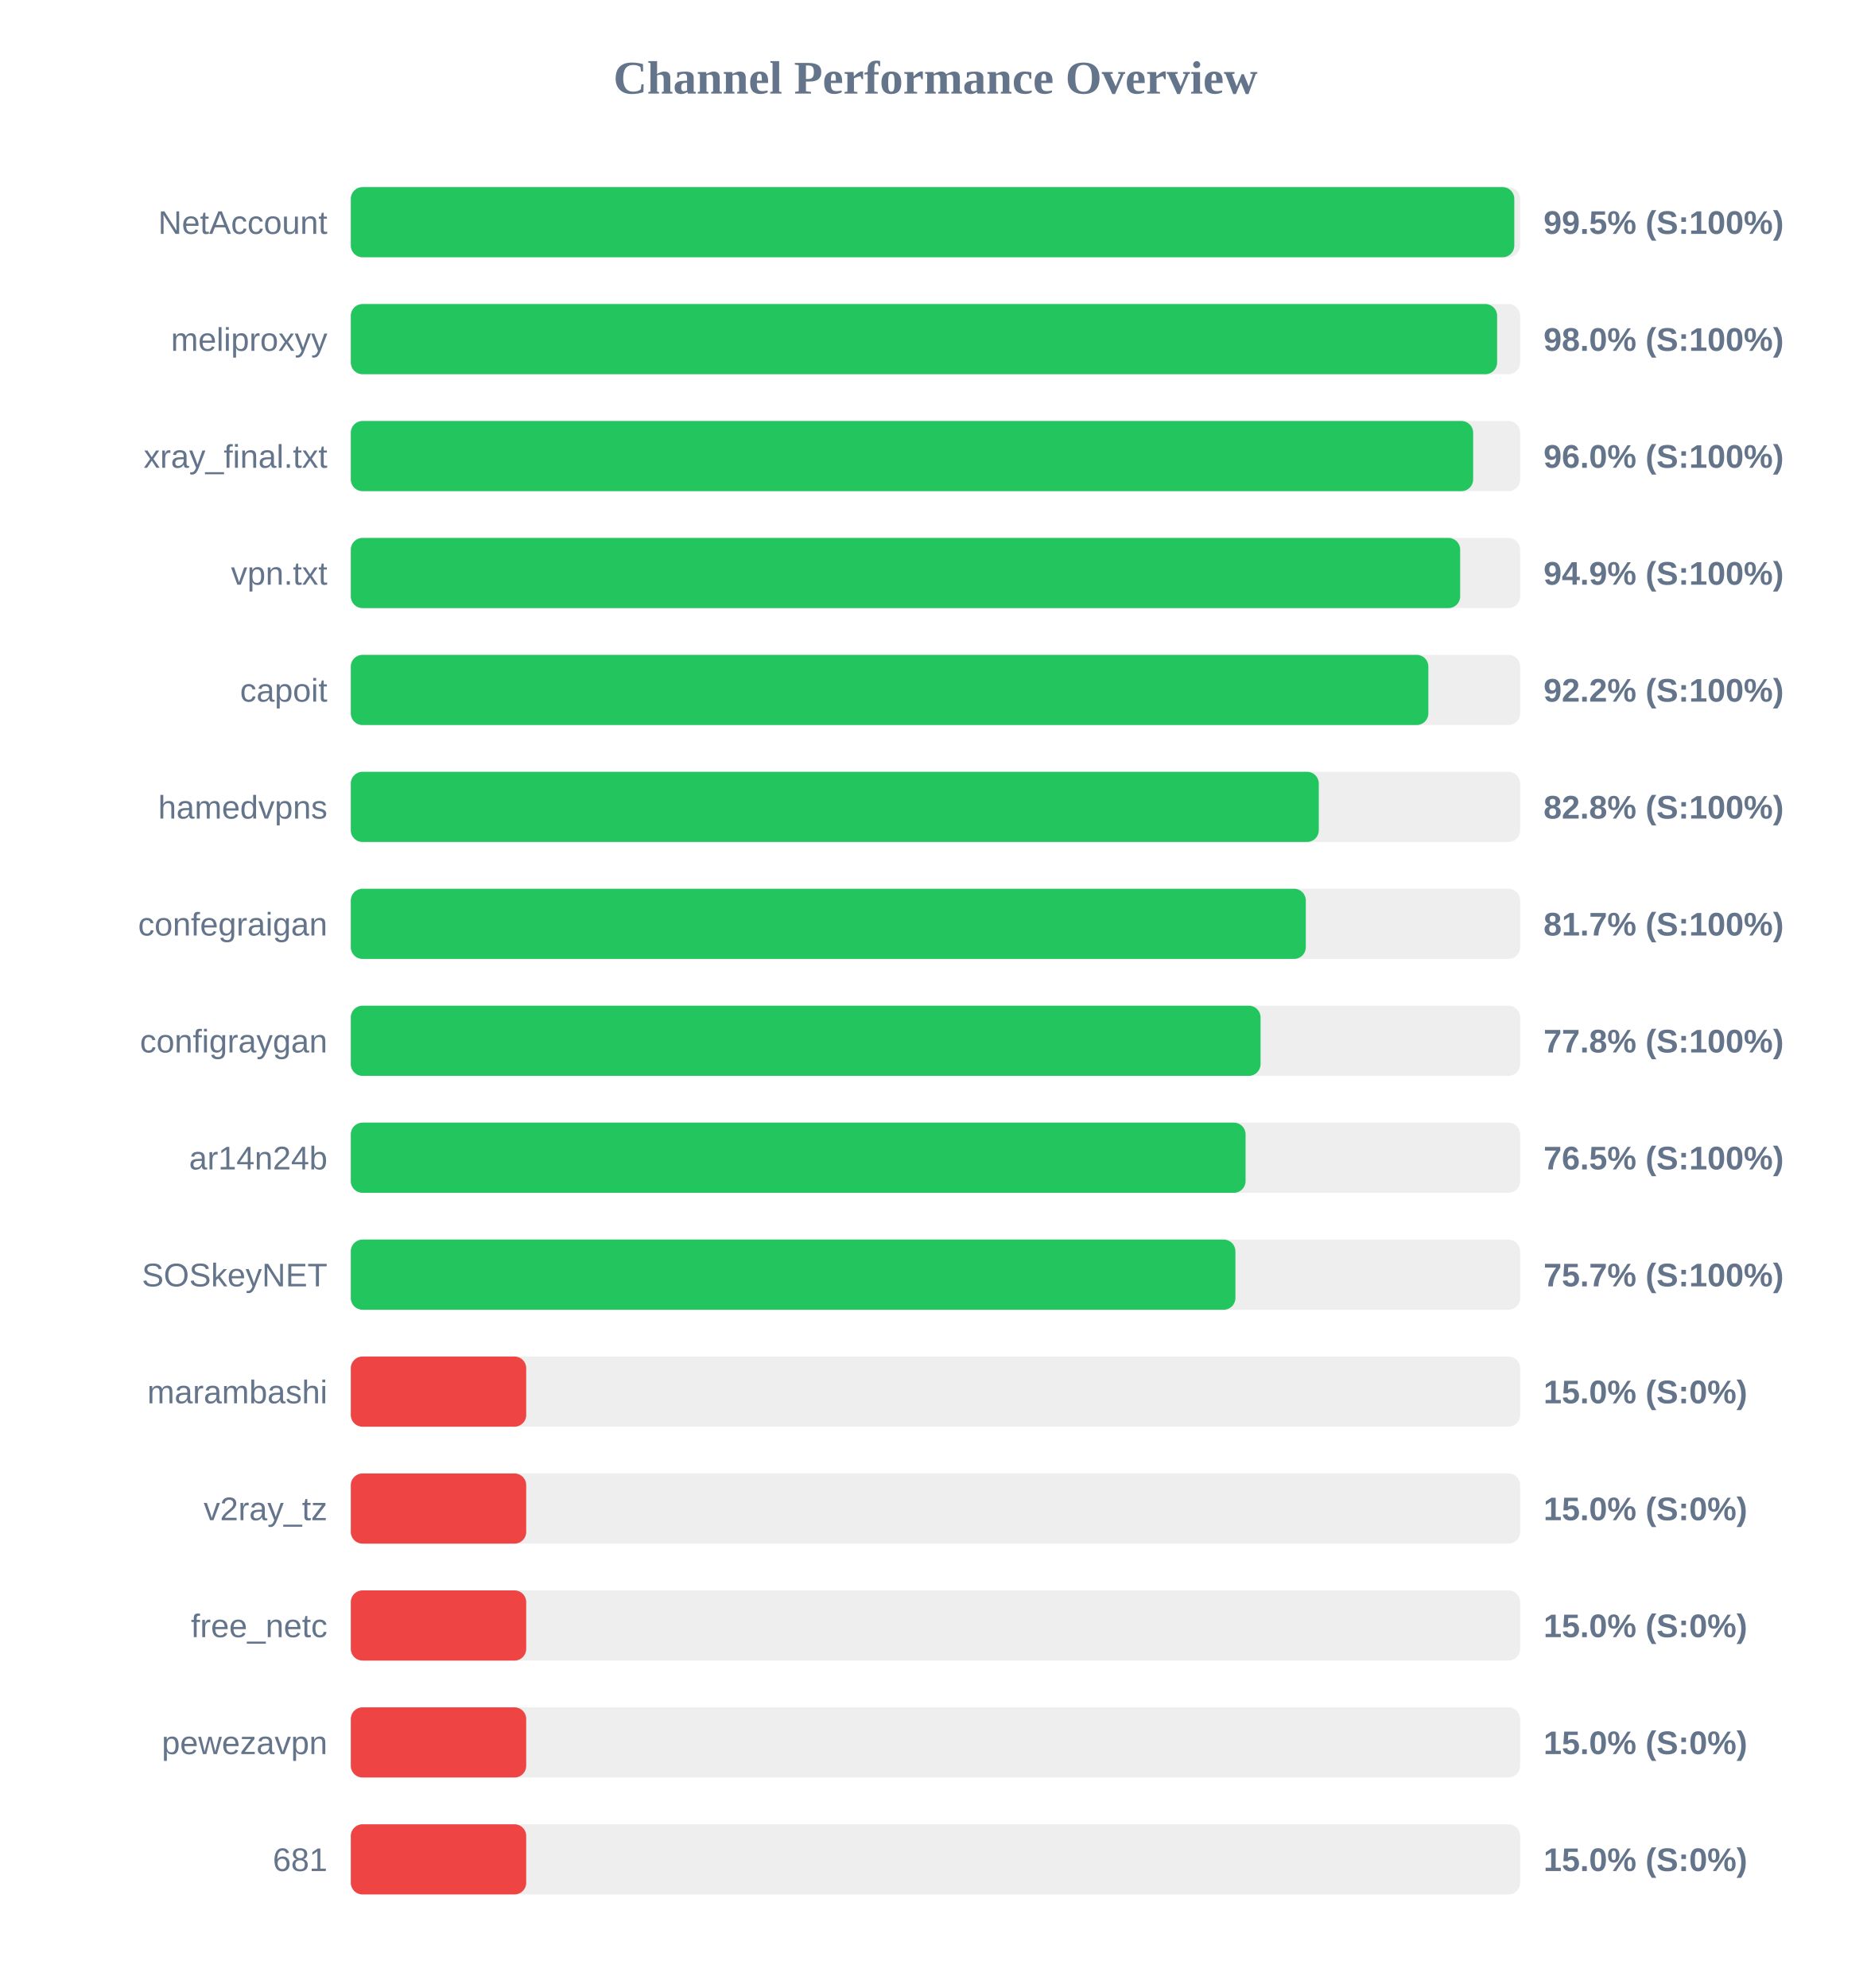
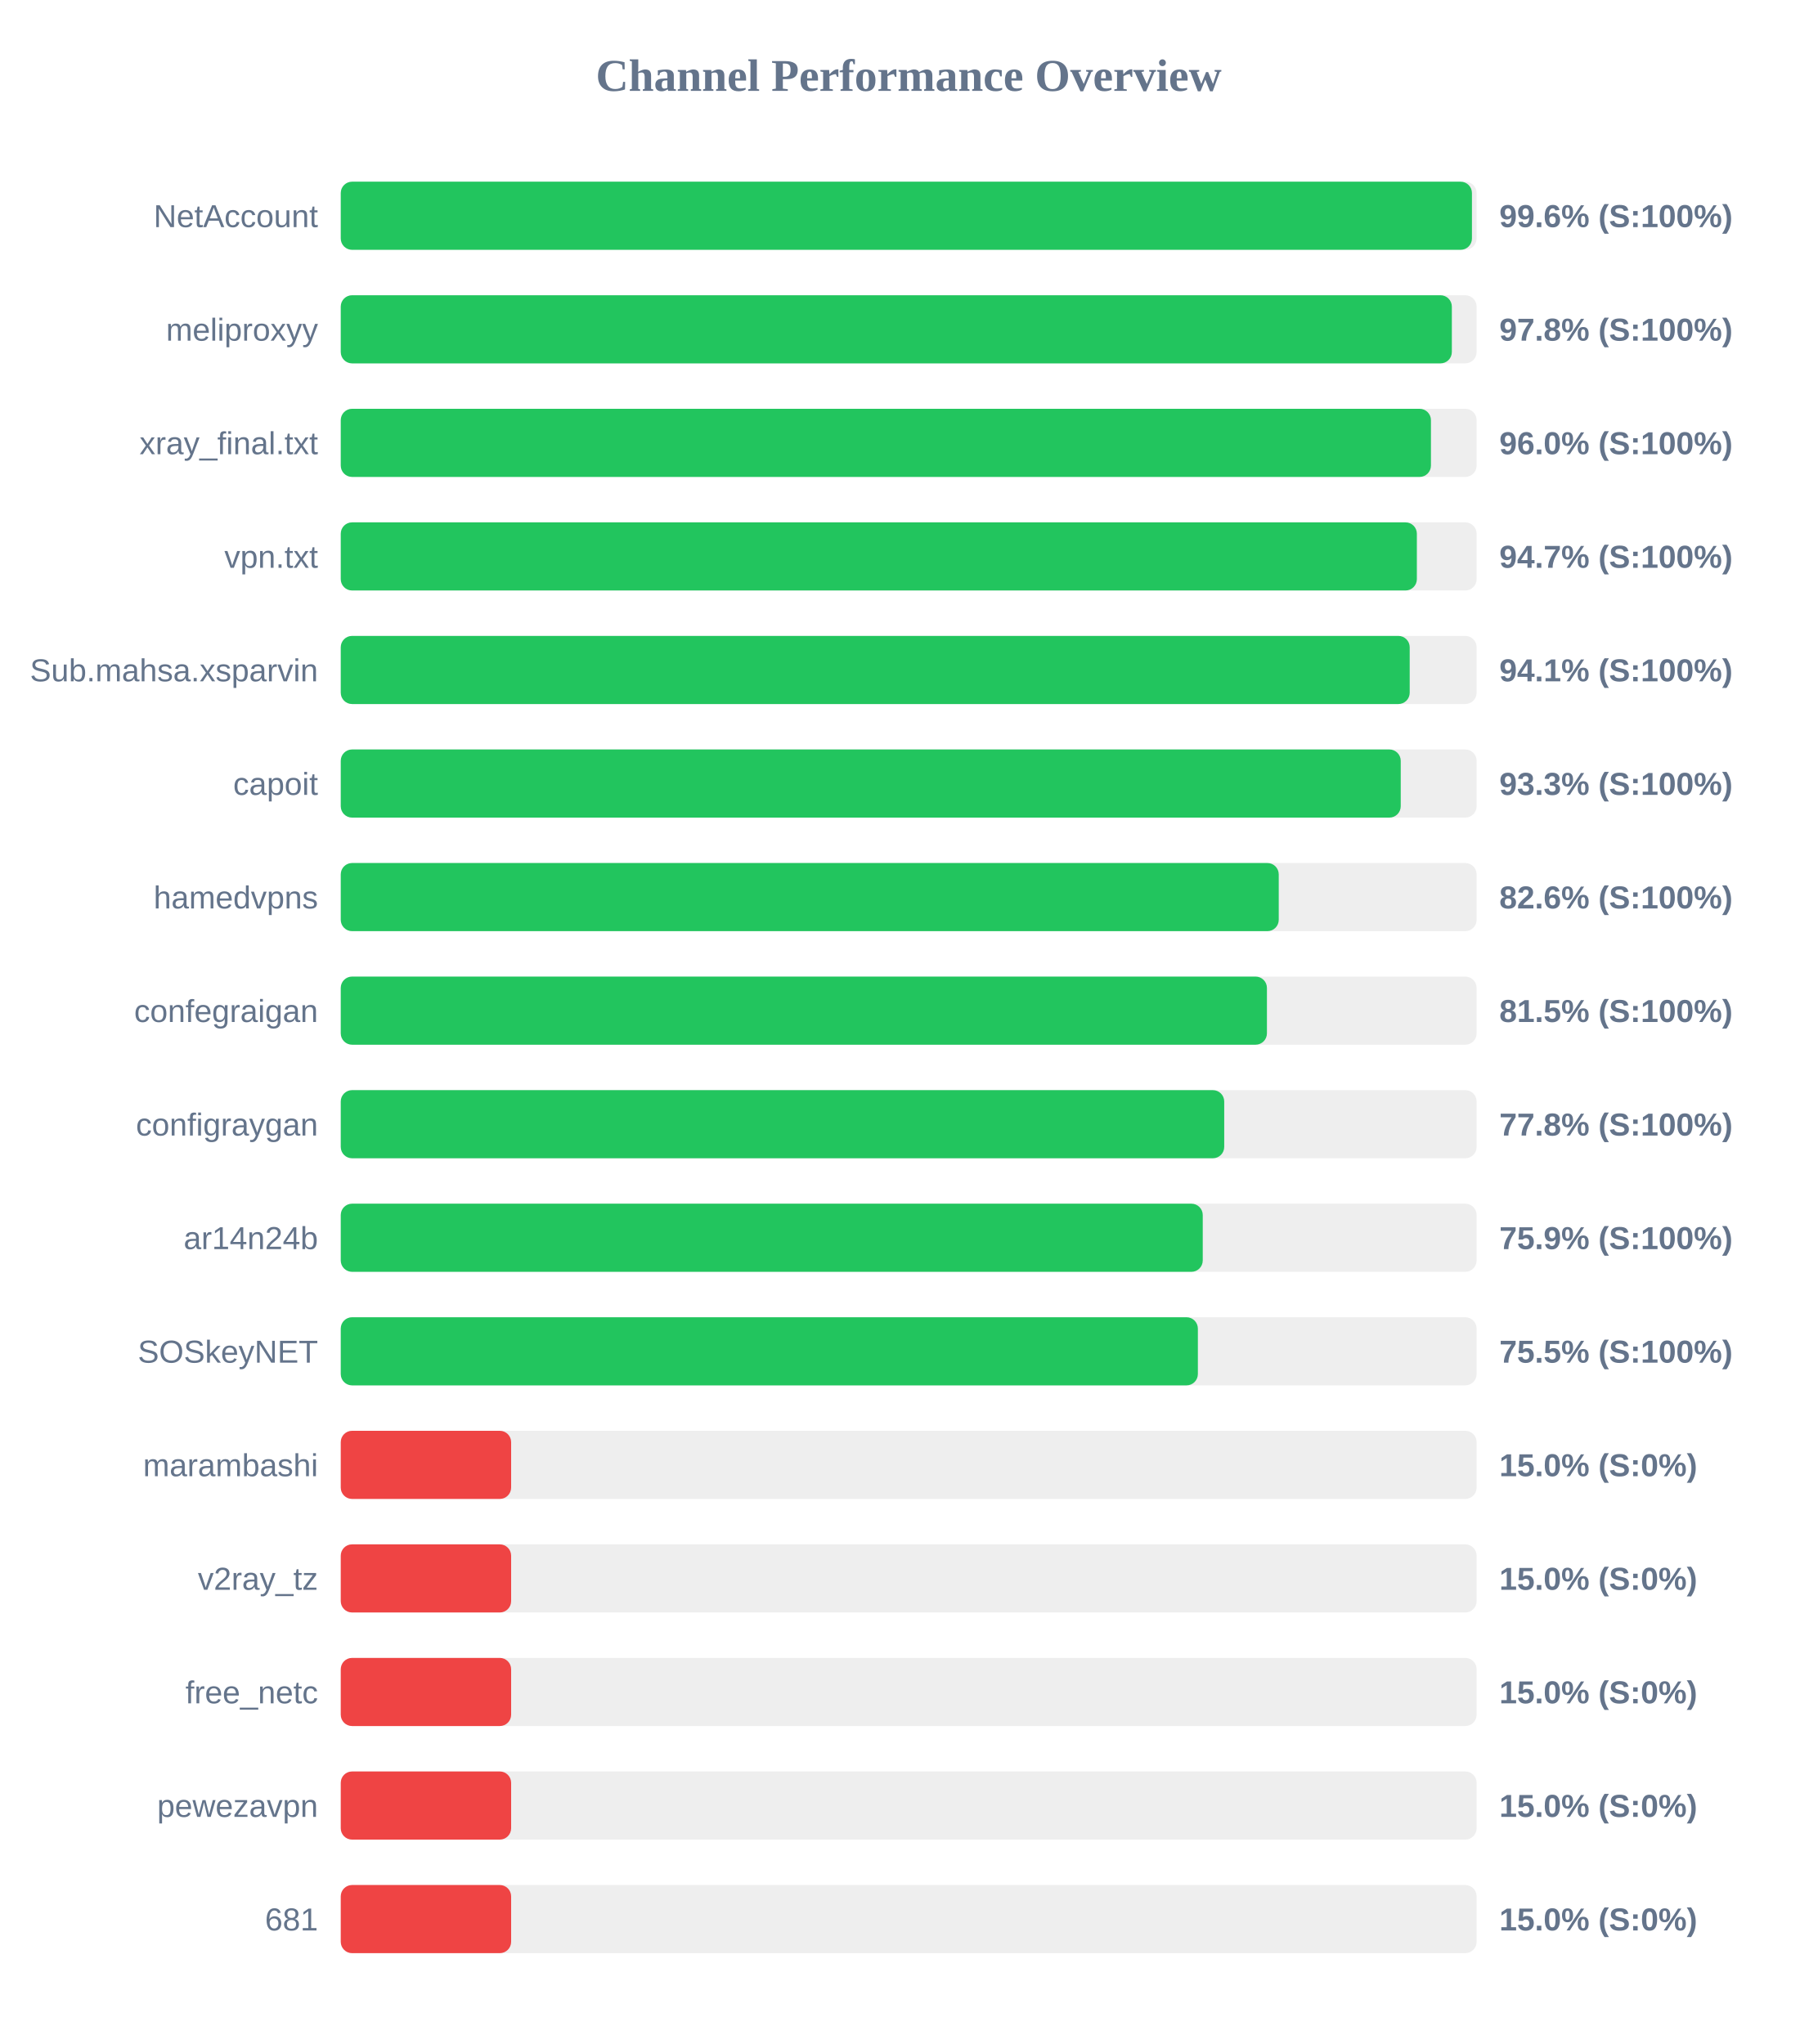
- <svg xmlns="http://www.w3.org/2000/svg" width="800" height="850" version="1.1">
+ <svg xmlns="http://www.w3.org/2000/svg" width="800" height="900" version="1.1">
  <style>
        .row { font: 14px Arial; fill: #64748b; }
        .score { font: bold 14px Arial; fill: #64748b; }
    </style>
  <text x="400" y="40" text-anchor="middle" font-size="20px" font-weight="bold" fill="#64748b">Channel Performance Overview</text>
  <rect x="150" y="80" width="500" height="30" fill="#eee" rx="5" />
-   <rect x="150" y="80" width="497.5" height="30" fill="#22c55e" rx="5" />
+   <rect x="150" y="80" width="497.95" height="30" fill="#22c55e" rx="5" />
  <text x="140" y="100" text-anchor="end" class="row">NetAccount</text>
-   <text x="660" y="100" text-anchor="start" class="score">99.5% (S:100%)</text>
+   <text x="660" y="100" text-anchor="start" class="score">99.6% (S:100%)</text>
  <rect x="150" y="130" width="500" height="30" fill="#eee" rx="5" />
-   <rect x="150" y="130" width="490.15" height="30" fill="#22c55e" rx="5" />
+   <rect x="150" y="130" width="489.1" height="30" fill="#22c55e" rx="5" />
  <text x="140" y="150" text-anchor="end" class="row">meliproxyy</text>
-   <text x="660" y="150" text-anchor="start" class="score">98.0% (S:100%)</text>
+   <text x="660" y="150" text-anchor="start" class="score">97.8% (S:100%)</text>
  <rect x="150" y="180" width="500" height="30" fill="#eee" rx="5" />
  <rect x="150" y="180" width="479.9" height="30" fill="#22c55e" rx="5" />
  <text x="140" y="200" text-anchor="end" class="row">xray_final.txt</text>
  <text x="660" y="200" text-anchor="start" class="score">96.0% (S:100%)</text>
  <rect x="150" y="230" width="500" height="30" fill="#eee" rx="5" />
-   <rect x="150" y="230" width="474.35" height="30" fill="#22c55e" rx="5" />
+   <rect x="150" y="230" width="473.7" height="30" fill="#22c55e" rx="5" />
  <text x="140" y="250" text-anchor="end" class="row">vpn.txt</text>
-   <text x="660" y="250" text-anchor="start" class="score">94.9% (S:100%)</text>
+   <text x="660" y="250" text-anchor="start" class="score">94.7% (S:100%)</text>
  <rect x="150" y="280" width="500" height="30" fill="#eee" rx="5" />
-   <rect x="150" y="280" width="460.75" height="30" fill="#22c55e" rx="5" />
-   <text x="140" y="300" text-anchor="end" class="row">capoit</text>
-   <text x="660" y="300" text-anchor="start" class="score">92.2% (S:100%)</text>
+   <rect x="150" y="280" width="470.55" height="30" fill="#22c55e" rx="5" />
+   <text x="140" y="300" text-anchor="end" class="row">Sub.mahsa.xsparvin</text>
+   <text x="660" y="300" text-anchor="start" class="score">94.1% (S:100%)</text>
  <rect x="150" y="330" width="500" height="30" fill="#eee" rx="5" />
-   <rect x="150" y="330" width="413.9" height="30" fill="#22c55e" rx="5" />
-   <text x="140" y="350" text-anchor="end" class="row">hamedvpns</text>
-   <text x="660" y="350" text-anchor="start" class="score">82.8% (S:100%)</text>
+   <rect x="150" y="330" width="466.6" height="30" fill="#22c55e" rx="5" />
+   <text x="140" y="350" text-anchor="end" class="row">capoit</text>
+   <text x="660" y="350" text-anchor="start" class="score">93.3% (S:100%)</text>
  <rect x="150" y="380" width="500" height="30" fill="#eee" rx="5" />
-   <rect x="150" y="380" width="408.35" height="30" fill="#22c55e" rx="5" />
-   <text x="140" y="400" text-anchor="end" class="row">confegraigan</text>
-   <text x="660" y="400" text-anchor="start" class="score">81.7% (S:100%)</text>
+   <rect x="150" y="380" width="412.9" height="30" fill="#22c55e" rx="5" />
+   <text x="140" y="400" text-anchor="end" class="row">hamedvpns</text>
+   <text x="660" y="400" text-anchor="start" class="score">82.6% (S:100%)</text>
  <rect x="150" y="430" width="500" height="30" fill="#eee" rx="5" />
-   <rect x="150" y="430" width="389.0" height="30" fill="#22c55e" rx="5" />
-   <text x="140" y="450" text-anchor="end" class="row">configraygan</text>
-   <text x="660" y="450" text-anchor="start" class="score">77.8% (S:100%)</text>
+   <rect x="150" y="430" width="407.7" height="30" fill="#22c55e" rx="5" />
+   <text x="140" y="450" text-anchor="end" class="row">confegraigan</text>
+   <text x="660" y="450" text-anchor="start" class="score">81.5% (S:100%)</text>
  <rect x="150" y="480" width="500" height="30" fill="#eee" rx="5" />
-   <rect x="150" y="480" width="382.6" height="30" fill="#22c55e" rx="5" />
-   <text x="140" y="500" text-anchor="end" class="row">ar14n24b</text>
-   <text x="660" y="500" text-anchor="start" class="score">76.5% (S:100%)</text>
+   <rect x="150" y="480" width="388.9" height="30" fill="#22c55e" rx="5" />
+   <text x="140" y="500" text-anchor="end" class="row">configraygan</text>
+   <text x="660" y="500" text-anchor="start" class="score">77.8% (S:100%)</text>
  <rect x="150" y="530" width="500" height="30" fill="#eee" rx="5" />
-   <rect x="150" y="530" width="378.25" height="30" fill="#22c55e" rx="5" />
-   <text x="140" y="550" text-anchor="end" class="row">SOSkeyNET</text>
-   <text x="660" y="550" text-anchor="start" class="score">75.7% (S:100%)</text>
+   <rect x="150" y="530" width="379.45" height="30" fill="#22c55e" rx="5" />
+   <text x="140" y="550" text-anchor="end" class="row">ar14n24b</text>
+   <text x="660" y="550" text-anchor="start" class="score">75.9% (S:100%)</text>
  <rect x="150" y="580" width="500" height="30" fill="#eee" rx="5" />
-   <rect x="150" y="580" width="75.0" height="30" fill="#ef4444" rx="5" />
-   <text x="140" y="600" text-anchor="end" class="row">marambashi</text>
-   <text x="660" y="600" text-anchor="start" class="score">15.0% (S:0%)</text>
+   <rect x="150" y="580" width="377.3" height="30" fill="#22c55e" rx="5" />
+   <text x="140" y="600" text-anchor="end" class="row">SOSkeyNET</text>
+   <text x="660" y="600" text-anchor="start" class="score">75.5% (S:100%)</text>
  <rect x="150" y="630" width="500" height="30" fill="#eee" rx="5" />
  <rect x="150" y="630" width="75.0" height="30" fill="#ef4444" rx="5" />
-   <text x="140" y="650" text-anchor="end" class="row">v2ray_tz</text>
+   <text x="140" y="650" text-anchor="end" class="row">marambashi</text>
  <text x="660" y="650" text-anchor="start" class="score">15.0% (S:0%)</text>
  <rect x="150" y="680" width="500" height="30" fill="#eee" rx="5" />
  <rect x="150" y="680" width="75.0" height="30" fill="#ef4444" rx="5" />
-   <text x="140" y="700" text-anchor="end" class="row">free_netc</text>
+   <text x="140" y="700" text-anchor="end" class="row">v2ray_tz</text>
  <text x="660" y="700" text-anchor="start" class="score">15.0% (S:0%)</text>
  <rect x="150" y="730" width="500" height="30" fill="#eee" rx="5" />
  <rect x="150" y="730" width="75.0" height="30" fill="#ef4444" rx="5" />
-   <text x="140" y="750" text-anchor="end" class="row">pewezavpn</text>
+   <text x="140" y="750" text-anchor="end" class="row">free_netc</text>
  <text x="660" y="750" text-anchor="start" class="score">15.0% (S:0%)</text>
  <rect x="150" y="780" width="500" height="30" fill="#eee" rx="5" />
  <rect x="150" y="780" width="75.0" height="30" fill="#ef4444" rx="5" />
-   <text x="140" y="800" text-anchor="end" class="row">681</text>
+   <text x="140" y="800" text-anchor="end" class="row">pewezavpn</text>
  <text x="660" y="800" text-anchor="start" class="score">15.0% (S:0%)</text>
+   <rect x="150" y="830" width="500" height="30" fill="#eee" rx="5" />
+   <rect x="150" y="830" width="75.0" height="30" fill="#ef4444" rx="5" />
+   <text x="140" y="850" text-anchor="end" class="row">681</text>
+   <text x="660" y="850" text-anchor="start" class="score">15.0% (S:0%)</text>
</svg>
